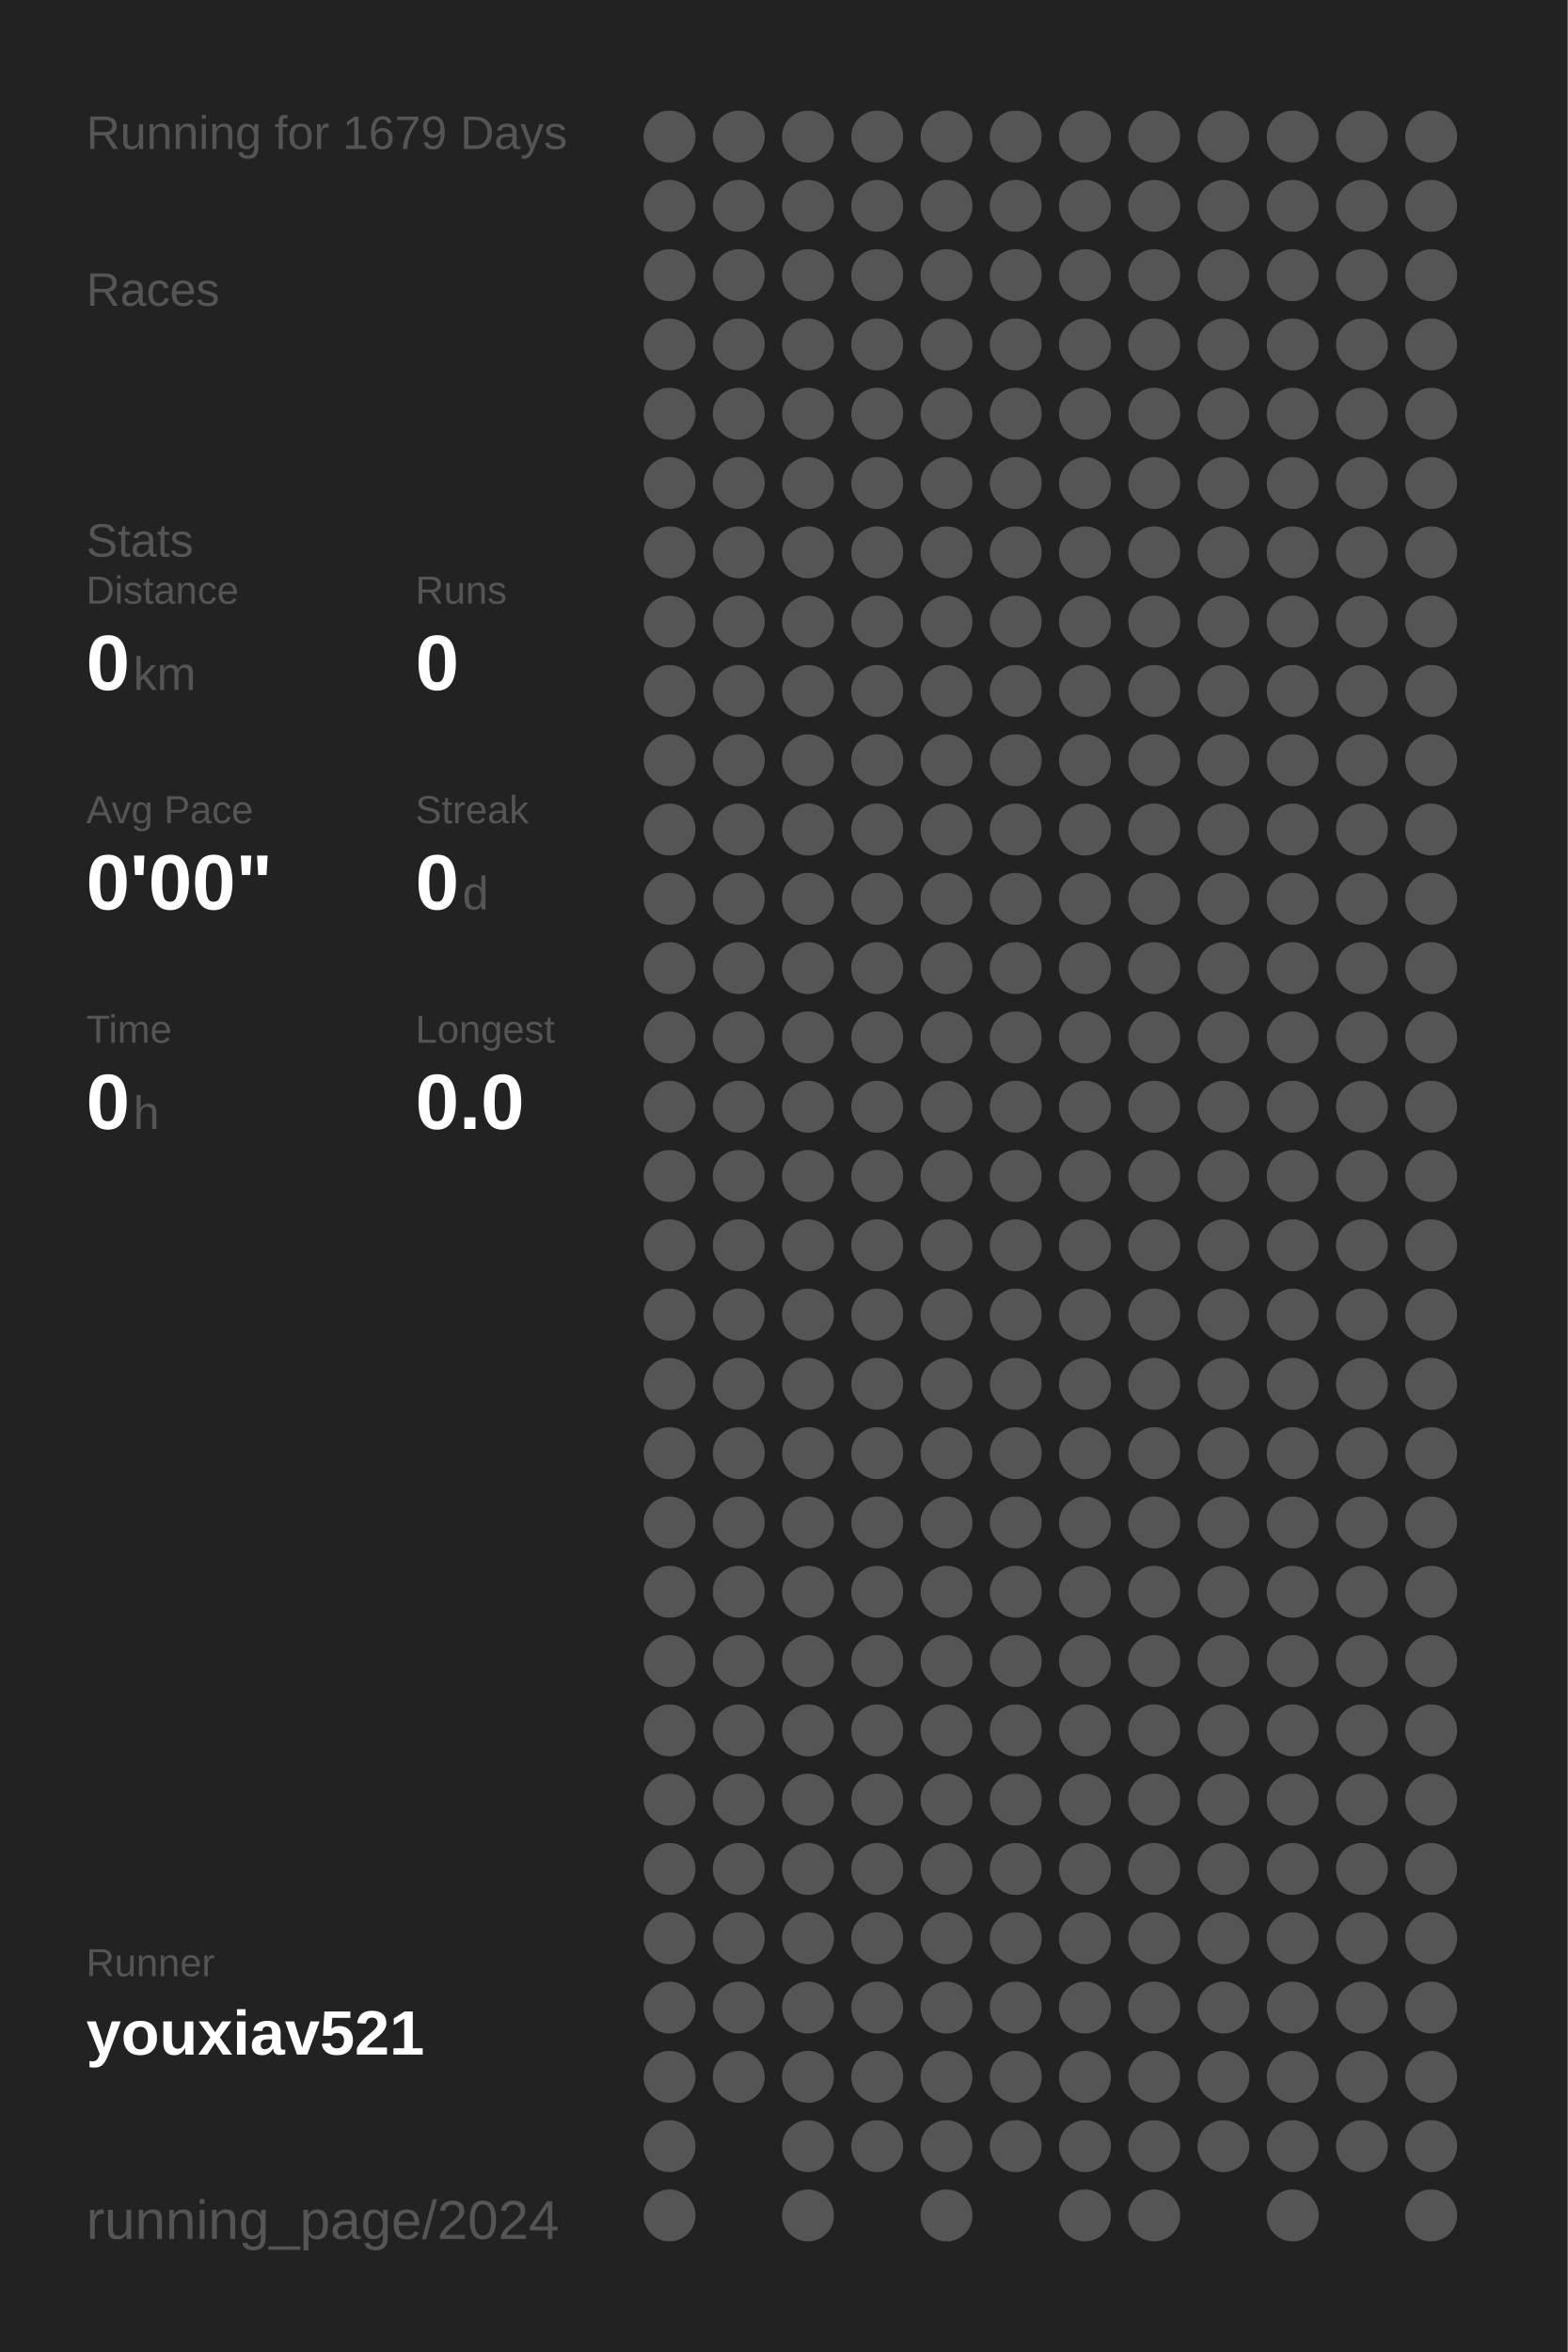
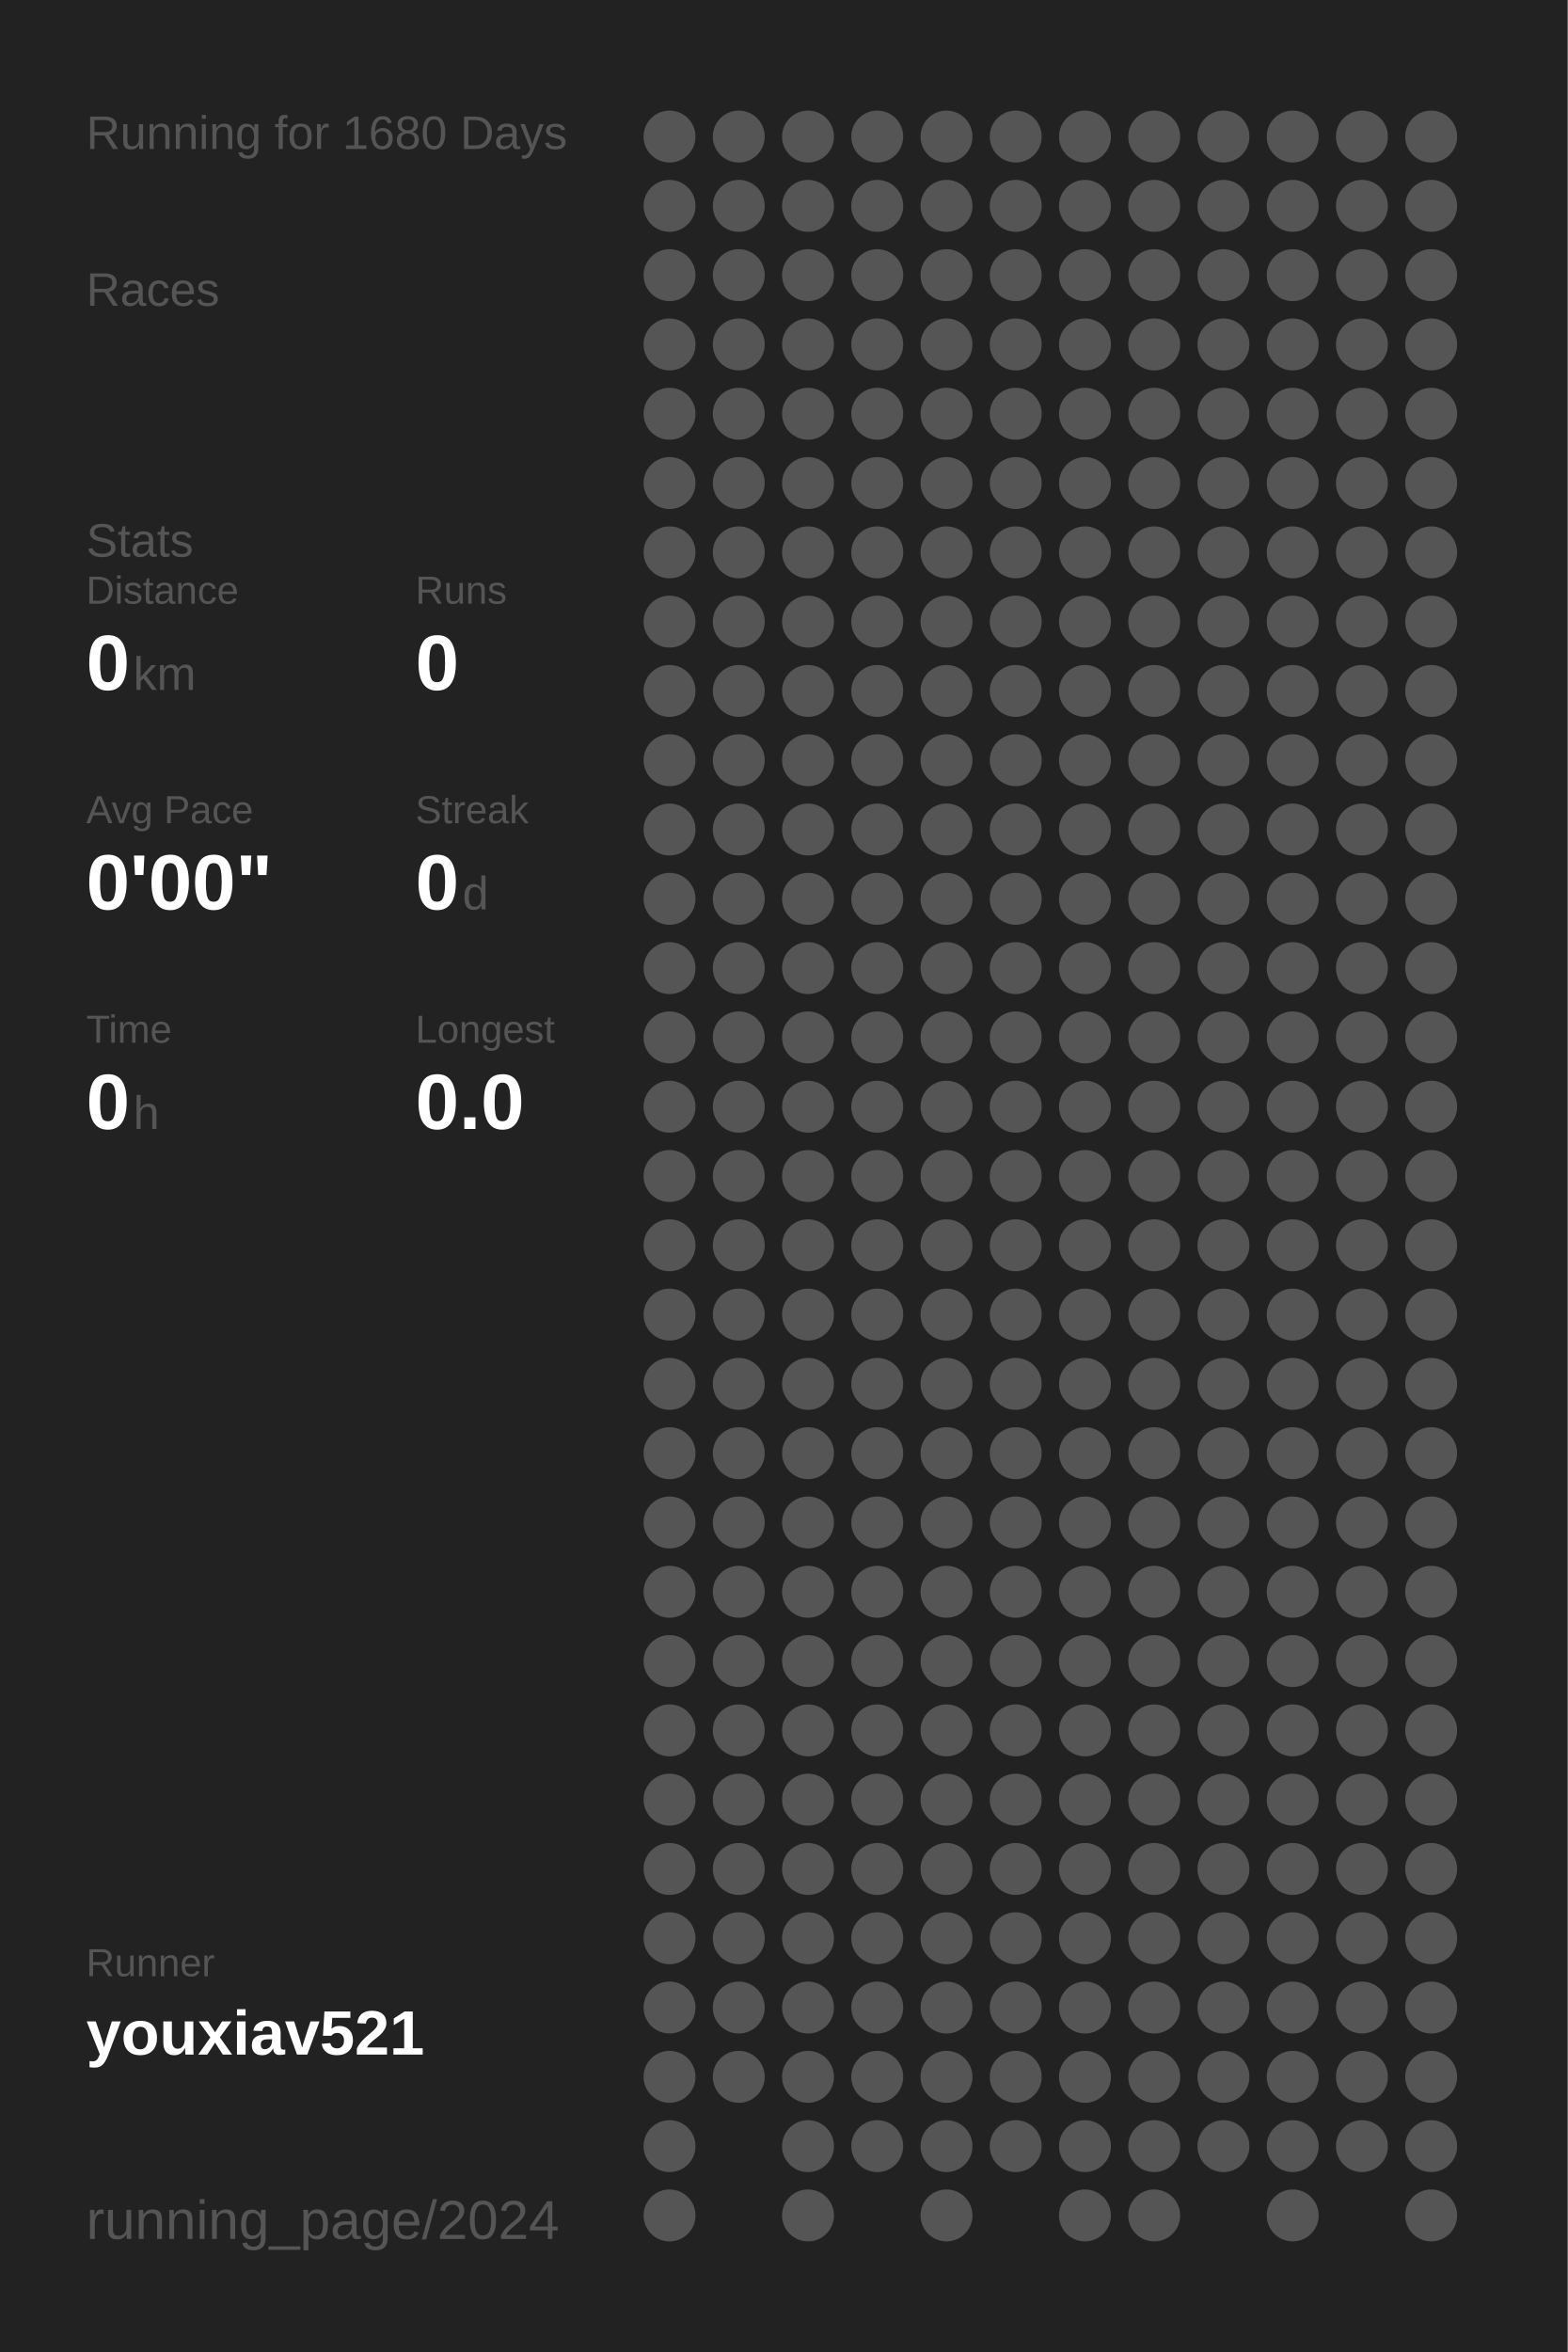
<svg xmlns="http://www.w3.org/2000/svg" baseProfile="full" height="300mm" version="1.1" viewBox="0,0,200,300" width="200mm">
  <defs />
  <rect fill="#222222" height="300" width="200" x="0" y="0" />
-   <text fill="#555555" style="font-size:6px; font-family:Arial;" x="11" y="19">Running for 1679 Days</text>
+   <text fill="#555555" style="font-size:6px; font-family:Arial;" x="11" y="19">Running for 1680 Days</text>
  <text fill="#555555" style="font-size:6px; font-family:Arial;" x="11" y="39">Races</text>
  <text fill="#555555" style="font-size:6px; font-family:Arial;" x="11" y="71">Stats</text>
  <text fill="#555555" style="font-size:5px; font-family:Arial;" x="11" y="77">Distance</text>
  <text fill="#FFFFFF" style="font-size:10px; font-family:Arial; font-weight:bold;" x="11" y="88">0</text>
  <text fill="#555555" style="font-size:6px; font-family:Arial;" x="17" y="88">km</text>
  <text fill="#555555" style="font-size:5px; font-family:Arial;" x="53" y="77">Runs</text>
  <text fill="#FFFFFF" style="font-size:10px; font-family:Arial; font-weight:bold;" x="53" y="88">0</text>
  <text fill="#555555" style="font-size:5px; font-family:Arial;" x="11" y="105">Avg Pace</text>
  <text fill="#FFFFFF" style="font-size:10px; font-family:Arial; font-weight:bold;" x="11" y="116">0'00"</text>
  <text fill="#555555" style="font-size:5px; font-family:Arial;" x="53" y="105">Streak</text>
  <text fill="#FFFFFF" style="font-size:10px; font-family:Arial; font-weight:bold;" x="53" y="116">0</text>
  <text fill="#555555" style="font-size:6px; font-family:Arial;" x="59" y="116">d</text>
  <text fill="#555555" style="font-size:5px; font-family:Arial;" x="11" y="133">Time</text>
  <text fill="#FFFFFF" style="font-size:10px; font-family:Arial; font-weight:bold;" x="11" y="144">0</text>
  <text fill="#555555" style="font-size:6px; font-family:Arial;" x="17" y="144">h</text>
  <text fill="#555555" style="font-size:5px; font-family:Arial;" x="53" y="133">Longest</text>
  <text fill="#FFFFFF" style="font-size:10px; font-family:Arial; font-weight:bold;" x="53" y="144">0.0</text>
  <text fill="#555555" style="font-size:5px; font-family:Arial;" x="11" y="252.065">Runner</text>
  <text fill="#FFFFFF" style="font-size:8px; font-family:Arial; font-weight:bold;" x="11" y="262.065">youxiav521</text>
  <text fill="#555555" style="font-size:7px; font-family:Arial;" x="11" y="285.581">running_page/2024</text>
  <circle cx="85.417" cy="17.419" fill="#555555" r="3.312" />
  <circle cx="85.417" cy="26.258" fill="#555555" r="3.312" />
  <circle cx="85.417" cy="35.097" fill="#555555" r="3.312" />
  <circle cx="85.417" cy="43.935" fill="#555555" r="3.312" />
  <circle cx="85.417" cy="52.774" fill="#555555" r="3.312" />
  <circle cx="85.417" cy="61.613" fill="#555555" r="3.312" />
  <circle cx="85.417" cy="70.452" fill="#555555" r="3.312" />
  <circle cx="85.417" cy="79.29" fill="#555555" r="3.312" />
  <circle cx="85.417" cy="88.129" fill="#555555" r="3.312" />
  <circle cx="85.417" cy="96.968" fill="#555555" r="3.312" />
  <circle cx="85.417" cy="105.806" fill="#555555" r="3.312" />
  <circle cx="85.417" cy="114.645" fill="#555555" r="3.312" />
  <circle cx="85.417" cy="123.484" fill="#555555" r="3.312" />
  <circle cx="85.417" cy="132.323" fill="#555555" r="3.312" />
  <circle cx="85.417" cy="141.161" fill="#555555" r="3.312" />
  <circle cx="85.417" cy="150" fill="#555555" r="3.312" />
  <circle cx="85.417" cy="158.839" fill="#555555" r="3.312" />
  <circle cx="85.417" cy="167.677" fill="#555555" r="3.312" />
  <circle cx="85.417" cy="176.516" fill="#555555" r="3.312" />
  <circle cx="85.417" cy="185.355" fill="#555555" r="3.312" />
  <circle cx="85.417" cy="194.194" fill="#555555" r="3.312" />
  <circle cx="85.417" cy="203.032" fill="#555555" r="3.312" />
  <circle cx="85.417" cy="211.871" fill="#555555" r="3.312" />
  <circle cx="85.417" cy="220.71" fill="#555555" r="3.312" />
  <circle cx="85.417" cy="229.548" fill="#555555" r="3.312" />
  <circle cx="85.417" cy="238.387" fill="#555555" r="3.312" />
  <circle cx="85.417" cy="247.226" fill="#555555" r="3.312" />
  <circle cx="85.417" cy="256.065" fill="#555555" r="3.312" />
  <circle cx="85.417" cy="264.903" fill="#555555" r="3.312" />
  <circle cx="85.417" cy="273.742" fill="#555555" r="3.312" />
  <circle cx="85.417" cy="282.581" fill="#555555" r="3.312" />
  <circle cx="94.25" cy="17.419" fill="#555555" r="3.312" />
  <circle cx="94.25" cy="26.258" fill="#555555" r="3.312" />
  <circle cx="94.25" cy="35.097" fill="#555555" r="3.312" />
  <circle cx="94.25" cy="43.935" fill="#555555" r="3.312" />
  <circle cx="94.25" cy="52.774" fill="#555555" r="3.312" />
  <circle cx="94.25" cy="61.613" fill="#555555" r="3.312" />
  <circle cx="94.25" cy="70.452" fill="#555555" r="3.312" />
  <circle cx="94.25" cy="79.29" fill="#555555" r="3.312" />
  <circle cx="94.25" cy="88.129" fill="#555555" r="3.312" />
  <circle cx="94.25" cy="96.968" fill="#555555" r="3.312" />
  <circle cx="94.25" cy="105.806" fill="#555555" r="3.312" />
  <circle cx="94.25" cy="114.645" fill="#555555" r="3.312" />
  <circle cx="94.25" cy="123.484" fill="#555555" r="3.312" />
  <circle cx="94.25" cy="132.323" fill="#555555" r="3.312" />
  <circle cx="94.25" cy="141.161" fill="#555555" r="3.312" />
  <circle cx="94.25" cy="150" fill="#555555" r="3.312" />
  <circle cx="94.25" cy="158.839" fill="#555555" r="3.312" />
  <circle cx="94.25" cy="167.677" fill="#555555" r="3.312" />
  <circle cx="94.25" cy="176.516" fill="#555555" r="3.312" />
  <circle cx="94.25" cy="185.355" fill="#555555" r="3.312" />
  <circle cx="94.25" cy="194.194" fill="#555555" r="3.312" />
  <circle cx="94.25" cy="203.032" fill="#555555" r="3.312" />
  <circle cx="94.25" cy="211.871" fill="#555555" r="3.312" />
  <circle cx="94.25" cy="220.71" fill="#555555" r="3.312" />
  <circle cx="94.25" cy="229.548" fill="#555555" r="3.312" />
  <circle cx="94.25" cy="238.387" fill="#555555" r="3.312" />
  <circle cx="94.25" cy="247.226" fill="#555555" r="3.312" />
  <circle cx="94.25" cy="256.065" fill="#555555" r="3.312" />
  <circle cx="94.25" cy="264.903" fill="#555555" r="3.312" />
  <circle cx="103.083" cy="17.419" fill="#555555" r="3.312" />
  <circle cx="103.083" cy="26.258" fill="#555555" r="3.312" />
  <circle cx="103.083" cy="35.097" fill="#555555" r="3.312" />
  <circle cx="103.083" cy="43.935" fill="#555555" r="3.312" />
  <circle cx="103.083" cy="52.774" fill="#555555" r="3.312" />
  <circle cx="103.083" cy="61.613" fill="#555555" r="3.312" />
  <circle cx="103.083" cy="70.452" fill="#555555" r="3.312" />
  <circle cx="103.083" cy="79.29" fill="#555555" r="3.312" />
  <circle cx="103.083" cy="88.129" fill="#555555" r="3.312" />
  <circle cx="103.083" cy="96.968" fill="#555555" r="3.312" />
  <circle cx="103.083" cy="105.806" fill="#555555" r="3.312" />
  <circle cx="103.083" cy="114.645" fill="#555555" r="3.312" />
  <circle cx="103.083" cy="123.484" fill="#555555" r="3.312" />
  <circle cx="103.083" cy="132.323" fill="#555555" r="3.312" />
  <circle cx="103.083" cy="141.161" fill="#555555" r="3.312" />
  <circle cx="103.083" cy="150" fill="#555555" r="3.312" />
  <circle cx="103.083" cy="158.839" fill="#555555" r="3.312" />
  <circle cx="103.083" cy="167.677" fill="#555555" r="3.312" />
  <circle cx="103.083" cy="176.516" fill="#555555" r="3.312" />
  <circle cx="103.083" cy="185.355" fill="#555555" r="3.312" />
  <circle cx="103.083" cy="194.194" fill="#555555" r="3.312" />
  <circle cx="103.083" cy="203.032" fill="#555555" r="3.312" />
  <circle cx="103.083" cy="211.871" fill="#555555" r="3.312" />
  <circle cx="103.083" cy="220.71" fill="#555555" r="3.312" />
  <circle cx="103.083" cy="229.548" fill="#555555" r="3.312" />
  <circle cx="103.083" cy="238.387" fill="#555555" r="3.312" />
  <circle cx="103.083" cy="247.226" fill="#555555" r="3.312" />
  <circle cx="103.083" cy="256.065" fill="#555555" r="3.312" />
  <circle cx="103.083" cy="264.903" fill="#555555" r="3.312" />
  <circle cx="103.083" cy="273.742" fill="#555555" r="3.312" />
  <circle cx="103.083" cy="282.581" fill="#555555" r="3.312" />
  <circle cx="111.917" cy="17.419" fill="#555555" r="3.312" />
  <circle cx="111.917" cy="26.258" fill="#555555" r="3.312" />
  <circle cx="111.917" cy="35.097" fill="#555555" r="3.312" />
  <circle cx="111.917" cy="43.935" fill="#555555" r="3.312" />
  <circle cx="111.917" cy="52.774" fill="#555555" r="3.312" />
  <circle cx="111.917" cy="61.613" fill="#555555" r="3.312" />
  <circle cx="111.917" cy="70.452" fill="#555555" r="3.312" />
  <circle cx="111.917" cy="79.29" fill="#555555" r="3.312" />
  <circle cx="111.917" cy="88.129" fill="#555555" r="3.312" />
  <circle cx="111.917" cy="96.968" fill="#555555" r="3.312" />
  <circle cx="111.917" cy="105.806" fill="#555555" r="3.312" />
  <circle cx="111.917" cy="114.645" fill="#555555" r="3.312" />
  <circle cx="111.917" cy="123.484" fill="#555555" r="3.312" />
  <circle cx="111.917" cy="132.323" fill="#555555" r="3.312" />
  <circle cx="111.917" cy="141.161" fill="#555555" r="3.312" />
  <circle cx="111.917" cy="150" fill="#555555" r="3.312" />
  <circle cx="111.917" cy="158.839" fill="#555555" r="3.312" />
  <circle cx="111.917" cy="167.677" fill="#555555" r="3.312" />
  <circle cx="111.917" cy="176.516" fill="#555555" r="3.312" />
  <circle cx="111.917" cy="185.355" fill="#555555" r="3.312" />
  <circle cx="111.917" cy="194.194" fill="#555555" r="3.312" />
  <circle cx="111.917" cy="203.032" fill="#555555" r="3.312" />
  <circle cx="111.917" cy="211.871" fill="#555555" r="3.312" />
  <circle cx="111.917" cy="220.71" fill="#555555" r="3.312" />
  <circle cx="111.917" cy="229.548" fill="#555555" r="3.312" />
  <circle cx="111.917" cy="238.387" fill="#555555" r="3.312" />
  <circle cx="111.917" cy="247.226" fill="#555555" r="3.312" />
  <circle cx="111.917" cy="256.065" fill="#555555" r="3.312" />
  <circle cx="111.917" cy="264.903" fill="#555555" r="3.312" />
  <circle cx="111.917" cy="273.742" fill="#555555" r="3.312" />
  <circle cx="120.75" cy="17.419" fill="#555555" r="3.312" />
  <circle cx="120.75" cy="26.258" fill="#555555" r="3.312" />
  <circle cx="120.75" cy="35.097" fill="#555555" r="3.312" />
  <circle cx="120.75" cy="43.935" fill="#555555" r="3.312" />
  <circle cx="120.75" cy="52.774" fill="#555555" r="3.312" />
  <circle cx="120.75" cy="61.613" fill="#555555" r="3.312" />
  <circle cx="120.75" cy="70.452" fill="#555555" r="3.312" />
  <circle cx="120.75" cy="79.29" fill="#555555" r="3.312" />
  <circle cx="120.75" cy="88.129" fill="#555555" r="3.312" />
  <circle cx="120.75" cy="96.968" fill="#555555" r="3.312" />
  <circle cx="120.75" cy="105.806" fill="#555555" r="3.312" />
  <circle cx="120.75" cy="114.645" fill="#555555" r="3.312" />
  <circle cx="120.75" cy="123.484" fill="#555555" r="3.312" />
  <circle cx="120.75" cy="132.323" fill="#555555" r="3.312" />
  <circle cx="120.75" cy="141.161" fill="#555555" r="3.312" />
  <circle cx="120.75" cy="150" fill="#555555" r="3.312" />
  <circle cx="120.75" cy="158.839" fill="#555555" r="3.312" />
  <circle cx="120.75" cy="167.677" fill="#555555" r="3.312" />
  <circle cx="120.75" cy="176.516" fill="#555555" r="3.312" />
  <circle cx="120.75" cy="185.355" fill="#555555" r="3.312" />
  <circle cx="120.75" cy="194.194" fill="#555555" r="3.312" />
  <circle cx="120.75" cy="203.032" fill="#555555" r="3.312" />
  <circle cx="120.75" cy="211.871" fill="#555555" r="3.312" />
  <circle cx="120.75" cy="220.71" fill="#555555" r="3.312" />
  <circle cx="120.75" cy="229.548" fill="#555555" r="3.312" />
  <circle cx="120.75" cy="238.387" fill="#555555" r="3.312" />
  <circle cx="120.75" cy="247.226" fill="#555555" r="3.312" />
  <circle cx="120.75" cy="256.065" fill="#555555" r="3.312" />
  <circle cx="120.75" cy="264.903" fill="#555555" r="3.312" />
  <circle cx="120.75" cy="273.742" fill="#555555" r="3.312" />
  <circle cx="120.75" cy="282.581" fill="#555555" r="3.312" />
  <circle cx="129.583" cy="17.419" fill="#555555" r="3.312" />
  <circle cx="129.583" cy="26.258" fill="#555555" r="3.312" />
  <circle cx="129.583" cy="35.097" fill="#555555" r="3.312" />
  <circle cx="129.583" cy="43.935" fill="#555555" r="3.312" />
  <circle cx="129.583" cy="52.774" fill="#555555" r="3.312" />
  <circle cx="129.583" cy="61.613" fill="#555555" r="3.312" />
  <circle cx="129.583" cy="70.452" fill="#555555" r="3.312" />
  <circle cx="129.583" cy="79.29" fill="#555555" r="3.312" />
  <circle cx="129.583" cy="88.129" fill="#555555" r="3.312" />
  <circle cx="129.583" cy="96.968" fill="#555555" r="3.312" />
  <circle cx="129.583" cy="105.806" fill="#555555" r="3.312" />
  <circle cx="129.583" cy="114.645" fill="#555555" r="3.312" />
  <circle cx="129.583" cy="123.484" fill="#555555" r="3.312" />
  <circle cx="129.583" cy="132.323" fill="#555555" r="3.312" />
  <circle cx="129.583" cy="141.161" fill="#555555" r="3.312" />
  <circle cx="129.583" cy="150" fill="#555555" r="3.312" />
  <circle cx="129.583" cy="158.839" fill="#555555" r="3.312" />
  <circle cx="129.583" cy="167.677" fill="#555555" r="3.312" />
  <circle cx="129.583" cy="176.516" fill="#555555" r="3.312" />
  <circle cx="129.583" cy="185.355" fill="#555555" r="3.312" />
  <circle cx="129.583" cy="194.194" fill="#555555" r="3.312" />
  <circle cx="129.583" cy="203.032" fill="#555555" r="3.312" />
  <circle cx="129.583" cy="211.871" fill="#555555" r="3.312" />
  <circle cx="129.583" cy="220.71" fill="#555555" r="3.312" />
  <circle cx="129.583" cy="229.548" fill="#555555" r="3.312" />
  <circle cx="129.583" cy="238.387" fill="#555555" r="3.312" />
  <circle cx="129.583" cy="247.226" fill="#555555" r="3.312" />
  <circle cx="129.583" cy="256.065" fill="#555555" r="3.312" />
  <circle cx="129.583" cy="264.903" fill="#555555" r="3.312" />
  <circle cx="129.583" cy="273.742" fill="#555555" r="3.312" />
  <circle cx="138.417" cy="17.419" fill="#555555" r="3.312" />
  <circle cx="138.417" cy="26.258" fill="#555555" r="3.312" />
  <circle cx="138.417" cy="35.097" fill="#555555" r="3.312" />
  <circle cx="138.417" cy="43.935" fill="#555555" r="3.312" />
  <circle cx="138.417" cy="52.774" fill="#555555" r="3.312" />
  <circle cx="138.417" cy="61.613" fill="#555555" r="3.312" />
  <circle cx="138.417" cy="70.452" fill="#555555" r="3.312" />
  <circle cx="138.417" cy="79.29" fill="#555555" r="3.312" />
  <circle cx="138.417" cy="88.129" fill="#555555" r="3.312" />
  <circle cx="138.417" cy="96.968" fill="#555555" r="3.312" />
  <circle cx="138.417" cy="105.806" fill="#555555" r="3.312" />
  <circle cx="138.417" cy="114.645" fill="#555555" r="3.312" />
  <circle cx="138.417" cy="123.484" fill="#555555" r="3.312" />
  <circle cx="138.417" cy="132.323" fill="#555555" r="3.312" />
  <circle cx="138.417" cy="141.161" fill="#555555" r="3.312" />
  <circle cx="138.417" cy="150" fill="#555555" r="3.312" />
  <circle cx="138.417" cy="158.839" fill="#555555" r="3.312" />
  <circle cx="138.417" cy="167.677" fill="#555555" r="3.312" />
  <circle cx="138.417" cy="176.516" fill="#555555" r="3.312" />
  <circle cx="138.417" cy="185.355" fill="#555555" r="3.312" />
  <circle cx="138.417" cy="194.194" fill="#555555" r="3.312" />
  <circle cx="138.417" cy="203.032" fill="#555555" r="3.312" />
  <circle cx="138.417" cy="211.871" fill="#555555" r="3.312" />
  <circle cx="138.417" cy="220.71" fill="#555555" r="3.312" />
  <circle cx="138.417" cy="229.548" fill="#555555" r="3.312" />
  <circle cx="138.417" cy="238.387" fill="#555555" r="3.312" />
  <circle cx="138.417" cy="247.226" fill="#555555" r="3.312" />
  <circle cx="138.417" cy="256.065" fill="#555555" r="3.312" />
  <circle cx="138.417" cy="264.903" fill="#555555" r="3.312" />
  <circle cx="138.417" cy="273.742" fill="#555555" r="3.312" />
  <circle cx="138.417" cy="282.581" fill="#555555" r="3.312" />
  <circle cx="147.25" cy="17.419" fill="#555555" r="3.312" />
  <circle cx="147.25" cy="26.258" fill="#555555" r="3.312" />
  <circle cx="147.25" cy="35.097" fill="#555555" r="3.312" />
  <circle cx="147.25" cy="43.935" fill="#555555" r="3.312" />
  <circle cx="147.25" cy="52.774" fill="#555555" r="3.312" />
  <circle cx="147.25" cy="61.613" fill="#555555" r="3.312" />
  <circle cx="147.25" cy="70.452" fill="#555555" r="3.312" />
  <circle cx="147.25" cy="79.29" fill="#555555" r="3.312" />
  <circle cx="147.25" cy="88.129" fill="#555555" r="3.312" />
  <circle cx="147.25" cy="96.968" fill="#555555" r="3.312" />
  <circle cx="147.25" cy="105.806" fill="#555555" r="3.312" />
  <circle cx="147.25" cy="114.645" fill="#555555" r="3.312" />
  <circle cx="147.25" cy="123.484" fill="#555555" r="3.312" />
  <circle cx="147.25" cy="132.323" fill="#555555" r="3.312" />
  <circle cx="147.25" cy="141.161" fill="#555555" r="3.312" />
  <circle cx="147.25" cy="150" fill="#555555" r="3.312" />
  <circle cx="147.25" cy="158.839" fill="#555555" r="3.312" />
  <circle cx="147.25" cy="167.677" fill="#555555" r="3.312" />
  <circle cx="147.25" cy="176.516" fill="#555555" r="3.312" />
  <circle cx="147.25" cy="185.355" fill="#555555" r="3.312" />
  <circle cx="147.25" cy="194.194" fill="#555555" r="3.312" />
  <circle cx="147.25" cy="203.032" fill="#555555" r="3.312" />
  <circle cx="147.25" cy="211.871" fill="#555555" r="3.312" />
  <circle cx="147.25" cy="220.71" fill="#555555" r="3.312" />
  <circle cx="147.25" cy="229.548" fill="#555555" r="3.312" />
  <circle cx="147.25" cy="238.387" fill="#555555" r="3.312" />
  <circle cx="147.25" cy="247.226" fill="#555555" r="3.312" />
  <circle cx="147.25" cy="256.065" fill="#555555" r="3.312" />
  <circle cx="147.25" cy="264.903" fill="#555555" r="3.312" />
  <circle cx="147.25" cy="273.742" fill="#555555" r="3.312" />
  <circle cx="147.25" cy="282.581" fill="#555555" r="3.312" />
  <circle cx="156.083" cy="17.419" fill="#555555" r="3.312" />
  <circle cx="156.083" cy="26.258" fill="#555555" r="3.312" />
  <circle cx="156.083" cy="35.097" fill="#555555" r="3.312" />
  <circle cx="156.083" cy="43.935" fill="#555555" r="3.312" />
  <circle cx="156.083" cy="52.774" fill="#555555" r="3.312" />
  <circle cx="156.083" cy="61.613" fill="#555555" r="3.312" />
  <circle cx="156.083" cy="70.452" fill="#555555" r="3.312" />
  <circle cx="156.083" cy="79.29" fill="#555555" r="3.312" />
  <circle cx="156.083" cy="88.129" fill="#555555" r="3.312" />
  <circle cx="156.083" cy="96.968" fill="#555555" r="3.312" />
  <circle cx="156.083" cy="105.806" fill="#555555" r="3.312" />
  <circle cx="156.083" cy="114.645" fill="#555555" r="3.312" />
  <circle cx="156.083" cy="123.484" fill="#555555" r="3.312" />
  <circle cx="156.083" cy="132.323" fill="#555555" r="3.312" />
  <circle cx="156.083" cy="141.161" fill="#555555" r="3.312" />
  <circle cx="156.083" cy="150" fill="#555555" r="3.312" />
  <circle cx="156.083" cy="158.839" fill="#555555" r="3.312" />
  <circle cx="156.083" cy="167.677" fill="#555555" r="3.312" />
  <circle cx="156.083" cy="176.516" fill="#555555" r="3.312" />
  <circle cx="156.083" cy="185.355" fill="#555555" r="3.312" />
  <circle cx="156.083" cy="194.194" fill="#555555" r="3.312" />
  <circle cx="156.083" cy="203.032" fill="#555555" r="3.312" />
  <circle cx="156.083" cy="211.871" fill="#555555" r="3.312" />
  <circle cx="156.083" cy="220.71" fill="#555555" r="3.312" />
  <circle cx="156.083" cy="229.548" fill="#555555" r="3.312" />
  <circle cx="156.083" cy="238.387" fill="#555555" r="3.312" />
  <circle cx="156.083" cy="247.226" fill="#555555" r="3.312" />
  <circle cx="156.083" cy="256.065" fill="#555555" r="3.312" />
  <circle cx="156.083" cy="264.903" fill="#555555" r="3.312" />
  <circle cx="156.083" cy="273.742" fill="#555555" r="3.312" />
  <circle cx="164.917" cy="17.419" fill="#555555" r="3.312" />
  <circle cx="164.917" cy="26.258" fill="#555555" r="3.312" />
  <circle cx="164.917" cy="35.097" fill="#555555" r="3.312" />
  <circle cx="164.917" cy="43.935" fill="#555555" r="3.312" />
  <circle cx="164.917" cy="52.774" fill="#555555" r="3.312" />
  <circle cx="164.917" cy="61.613" fill="#555555" r="3.312" />
  <circle cx="164.917" cy="70.452" fill="#555555" r="3.312" />
  <circle cx="164.917" cy="79.29" fill="#555555" r="3.312" />
  <circle cx="164.917" cy="88.129" fill="#555555" r="3.312" />
  <circle cx="164.917" cy="96.968" fill="#555555" r="3.312" />
  <circle cx="164.917" cy="105.806" fill="#555555" r="3.312" />
  <circle cx="164.917" cy="114.645" fill="#555555" r="3.312" />
  <circle cx="164.917" cy="123.484" fill="#555555" r="3.312" />
  <circle cx="164.917" cy="132.323" fill="#555555" r="3.312" />
  <circle cx="164.917" cy="141.161" fill="#555555" r="3.312" />
  <circle cx="164.917" cy="150" fill="#555555" r="3.312" />
  <circle cx="164.917" cy="158.839" fill="#555555" r="3.312" />
  <circle cx="164.917" cy="167.677" fill="#555555" r="3.312" />
  <circle cx="164.917" cy="176.516" fill="#555555" r="3.312" />
  <circle cx="164.917" cy="185.355" fill="#555555" r="3.312" />
  <circle cx="164.917" cy="194.194" fill="#555555" r="3.312" />
  <circle cx="164.917" cy="203.032" fill="#555555" r="3.312" />
  <circle cx="164.917" cy="211.871" fill="#555555" r="3.312" />
  <circle cx="164.917" cy="220.71" fill="#555555" r="3.312" />
  <circle cx="164.917" cy="229.548" fill="#555555" r="3.312" />
  <circle cx="164.917" cy="238.387" fill="#555555" r="3.312" />
  <circle cx="164.917" cy="247.226" fill="#555555" r="3.312" />
  <circle cx="164.917" cy="256.065" fill="#555555" r="3.312" />
  <circle cx="164.917" cy="264.903" fill="#555555" r="3.312" />
  <circle cx="164.917" cy="273.742" fill="#555555" r="3.312" />
  <circle cx="164.917" cy="282.581" fill="#555555" r="3.312" />
  <circle cx="173.75" cy="17.419" fill="#555555" r="3.312" />
  <circle cx="173.75" cy="26.258" fill="#555555" r="3.312" />
  <circle cx="173.75" cy="35.097" fill="#555555" r="3.312" />
  <circle cx="173.75" cy="43.935" fill="#555555" r="3.312" />
  <circle cx="173.75" cy="52.774" fill="#555555" r="3.312" />
  <circle cx="173.75" cy="61.613" fill="#555555" r="3.312" />
  <circle cx="173.75" cy="70.452" fill="#555555" r="3.312" />
  <circle cx="173.75" cy="79.29" fill="#555555" r="3.312" />
  <circle cx="173.75" cy="88.129" fill="#555555" r="3.312" />
  <circle cx="173.75" cy="96.968" fill="#555555" r="3.312" />
  <circle cx="173.75" cy="105.806" fill="#555555" r="3.312" />
  <circle cx="173.75" cy="114.645" fill="#555555" r="3.312" />
  <circle cx="173.75" cy="123.484" fill="#555555" r="3.312" />
  <circle cx="173.75" cy="132.323" fill="#555555" r="3.312" />
  <circle cx="173.75" cy="141.161" fill="#555555" r="3.312" />
  <circle cx="173.75" cy="150" fill="#555555" r="3.312" />
  <circle cx="173.75" cy="158.839" fill="#555555" r="3.312" />
  <circle cx="173.75" cy="167.677" fill="#555555" r="3.312" />
  <circle cx="173.75" cy="176.516" fill="#555555" r="3.312" />
  <circle cx="173.75" cy="185.355" fill="#555555" r="3.312" />
  <circle cx="173.75" cy="194.194" fill="#555555" r="3.312" />
  <circle cx="173.75" cy="203.032" fill="#555555" r="3.312" />
  <circle cx="173.75" cy="211.871" fill="#555555" r="3.312" />
  <circle cx="173.75" cy="220.71" fill="#555555" r="3.312" />
  <circle cx="173.75" cy="229.548" fill="#555555" r="3.312" />
  <circle cx="173.75" cy="238.387" fill="#555555" r="3.312" />
  <circle cx="173.75" cy="247.226" fill="#555555" r="3.312" />
  <circle cx="173.75" cy="256.065" fill="#555555" r="3.312" />
  <circle cx="173.75" cy="264.903" fill="#555555" r="3.312" />
  <circle cx="173.75" cy="273.742" fill="#555555" r="3.312" />
  <circle cx="182.583" cy="17.419" fill="#555555" r="3.312" />
  <circle cx="182.583" cy="26.258" fill="#555555" r="3.312" />
  <circle cx="182.583" cy="35.097" fill="#555555" r="3.312" />
  <circle cx="182.583" cy="43.935" fill="#555555" r="3.312" />
  <circle cx="182.583" cy="52.774" fill="#555555" r="3.312" />
  <circle cx="182.583" cy="61.613" fill="#555555" r="3.312" />
  <circle cx="182.583" cy="70.452" fill="#555555" r="3.312" />
  <circle cx="182.583" cy="79.29" fill="#555555" r="3.312" />
  <circle cx="182.583" cy="88.129" fill="#555555" r="3.312" />
  <circle cx="182.583" cy="96.968" fill="#555555" r="3.312" />
  <circle cx="182.583" cy="105.806" fill="#555555" r="3.312" />
  <circle cx="182.583" cy="114.645" fill="#555555" r="3.312" />
  <circle cx="182.583" cy="123.484" fill="#555555" r="3.312" />
  <circle cx="182.583" cy="132.323" fill="#555555" r="3.312" />
  <circle cx="182.583" cy="141.161" fill="#555555" r="3.312" />
  <circle cx="182.583" cy="150" fill="#555555" r="3.312" />
  <circle cx="182.583" cy="158.839" fill="#555555" r="3.312" />
  <circle cx="182.583" cy="167.677" fill="#555555" r="3.312" />
  <circle cx="182.583" cy="176.516" fill="#555555" r="3.312" />
  <circle cx="182.583" cy="185.355" fill="#555555" r="3.312" />
  <circle cx="182.583" cy="194.194" fill="#555555" r="3.312" />
  <circle cx="182.583" cy="203.032" fill="#555555" r="3.312" />
  <circle cx="182.583" cy="211.871" fill="#555555" r="3.312" />
  <circle cx="182.583" cy="220.71" fill="#555555" r="3.312" />
  <circle cx="182.583" cy="229.548" fill="#555555" r="3.312" />
  <circle cx="182.583" cy="238.387" fill="#555555" r="3.312" />
  <circle cx="182.583" cy="247.226" fill="#555555" r="3.312" />
  <circle cx="182.583" cy="256.065" fill="#555555" r="3.312" />
  <circle cx="182.583" cy="264.903" fill="#555555" r="3.312" />
  <circle cx="182.583" cy="273.742" fill="#555555" r="3.312" />
  <circle cx="182.583" cy="282.581" fill="#555555" r="3.312" />
</svg>
